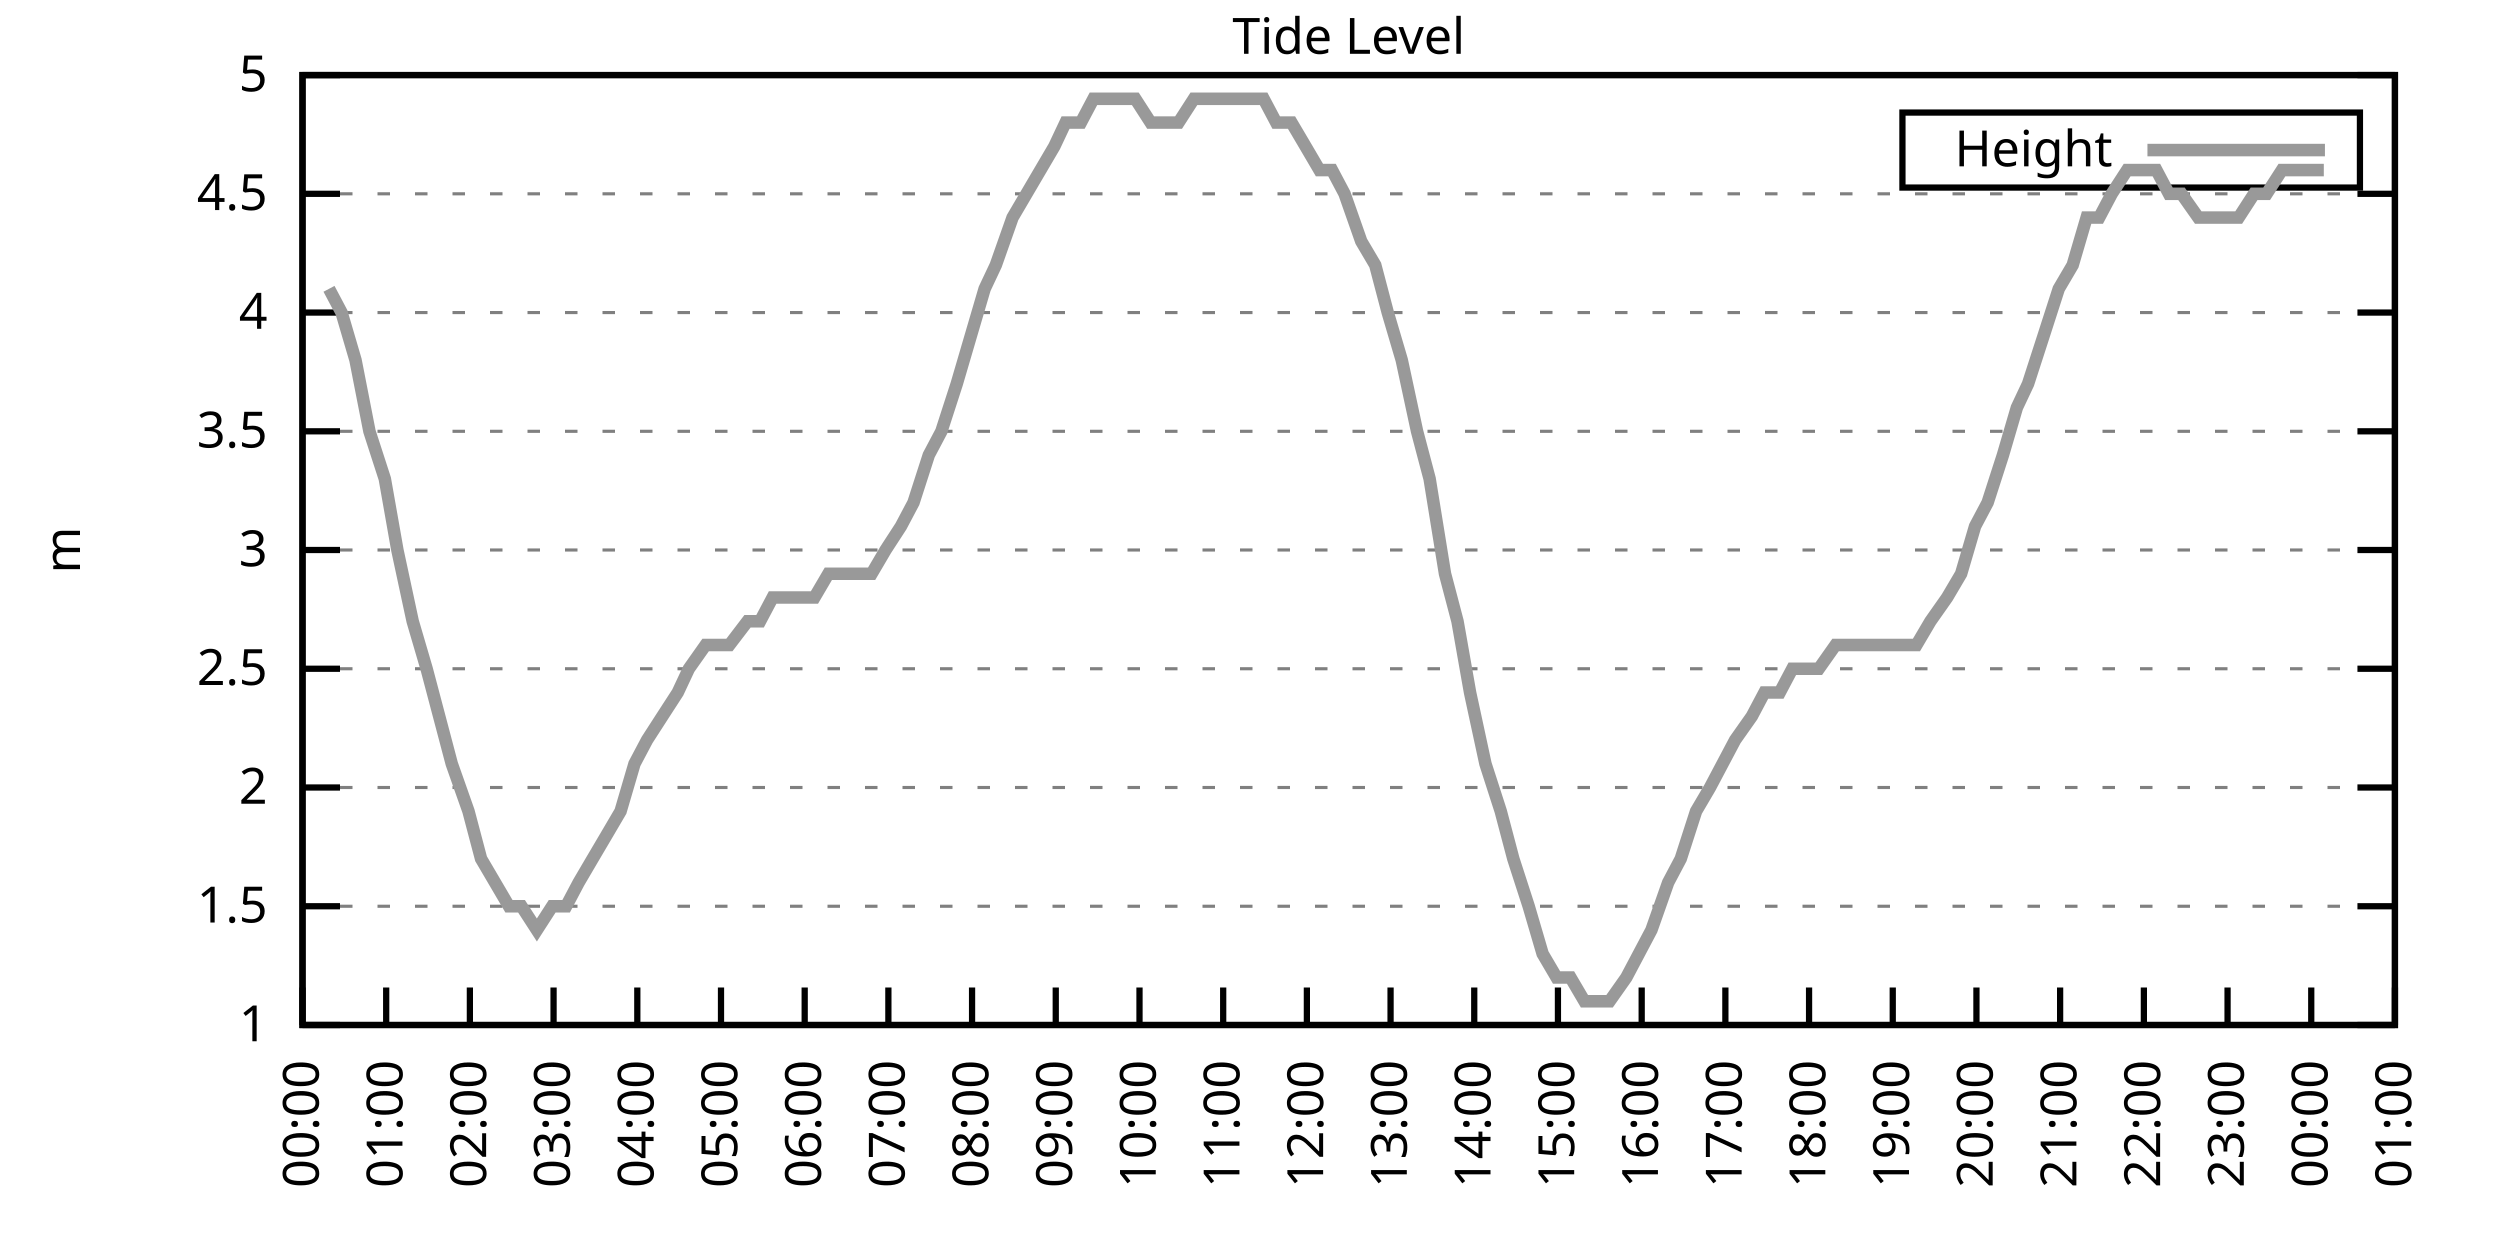
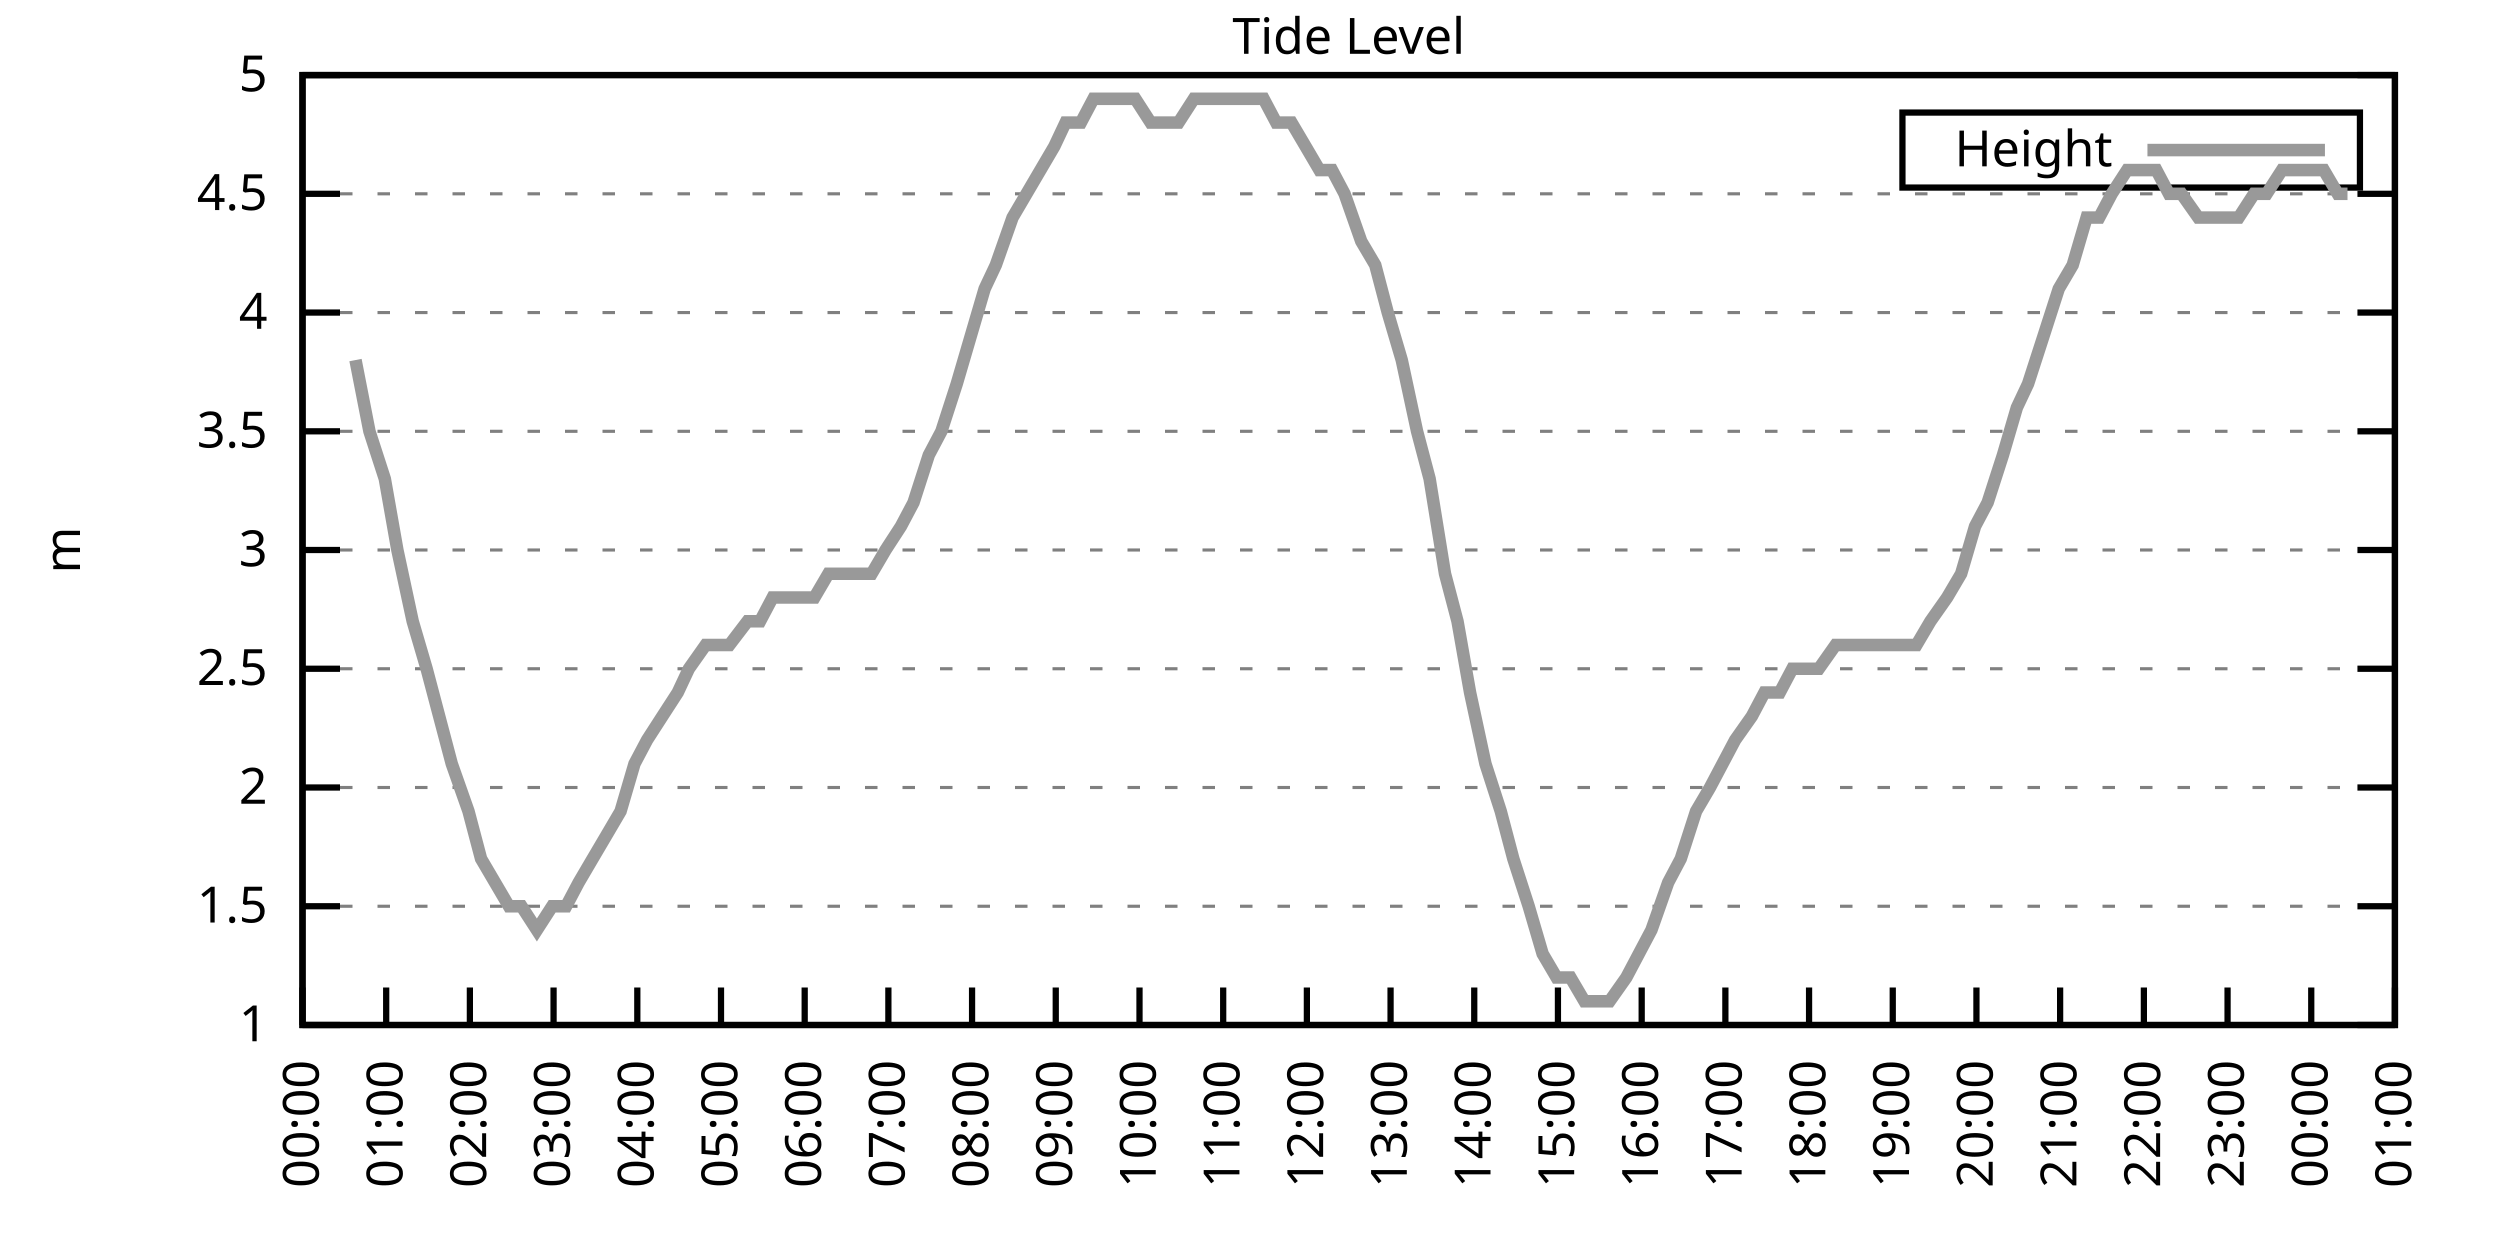
<svg xmlns="http://www.w3.org/2000/svg" xmlns:xlink="http://www.w3.org/1999/xlink" width="400" height="200" viewBox="0 0 400 200">
  <g id="gnuplot_canvas">
    <rect x="0" y="0" width="400" height="200" fill="none" />
    <defs>
      <circle id="gpDot" r="0.5" stroke-width="0.5" stroke="currentColor" />
      <path id="gpPt0" stroke-width="0.333" stroke="currentColor" d="M-1,0 h2 M0,-1 v2" />
      <path id="gpPt1" stroke-width="0.333" stroke="currentColor" d="M-1,-1 L1,1 M1,-1 L-1,1" />
      <path id="gpPt2" stroke-width="0.333" stroke="currentColor" d="M-1,0 L1,0 M0,-1 L0,1 M-1,-1 L1,1 M-1,1 L1,-1" />
      <rect id="gpPt3" stroke-width="0.333" stroke="currentColor" x="-1" y="-1" width="2" height="2" />
      <rect id="gpPt4" stroke-width="0.333" stroke="currentColor" fill="currentColor" x="-1" y="-1" width="2" height="2" />
      <circle id="gpPt5" stroke-width="0.333" stroke="currentColor" cx="0" cy="0" r="1" />
      <use xlink:href="#gpPt5" id="gpPt6" fill="currentColor" stroke="none" />
      <path id="gpPt7" stroke-width="0.333" stroke="currentColor" d="M0,-1.33 L-1.33,0.67 L1.33,0.67 z" />
      <use xlink:href="#gpPt7" id="gpPt8" fill="currentColor" stroke="none" />
      <use xlink:href="#gpPt7" id="gpPt9" stroke="currentColor" transform="rotate(180)" />
      <use xlink:href="#gpPt9" id="gpPt10" fill="currentColor" stroke="none" />
      <use xlink:href="#gpPt3" id="gpPt11" stroke="currentColor" transform="rotate(45)" />
      <use xlink:href="#gpPt11" id="gpPt12" fill="currentColor" stroke="none" />
      <path id="gpPt13" stroke-width="0.333" stroke="currentColor" d="M0,1.330 L1.265,0.411 L0.782,-1.067 L-0.782,-1.076 L-1.265,0.411 z" />
      <use xlink:href="#gpPt13" id="gpPt14" fill="currentColor" stroke="none" />
      <filter id="textbox" filterUnits="objectBoundingBox" x="0" y="0" height="1" width="1">
        <feFlood flood-color="white" flood-opacity="1" result="bgnd" />
        <feComposite in="SourceGraphic" in2="bgnd" operator="atop" />
      </filter>
      <filter id="greybox" filterUnits="objectBoundingBox" x="0" y="0" height="1" width="1">
        <feFlood flood-color="lightgrey" flood-opacity="1" result="grey" />
        <feComposite in="SourceGraphic" in2="grey" operator="atop" />
      </filter>
    </defs>
    <g fill="none" color="white" stroke="currentColor" stroke-width="1.00" stroke-linecap="butt" stroke-linejoin="miter">
</g>
    <g fill="none" color="black" stroke="currentColor" stroke-width="1.00" stroke-linecap="butt" stroke-linejoin="miter">
      <g stroke="none" shape-rendering="crispEdges">
        <polygon fill="rgb(255, 255, 255)" points="48.40,164.00 383.18,164.00 383.18,12.02 48.40,12.02 " />
      </g>
    </g>
    <g fill="none" color="black" stroke="currentColor" stroke-width="1.00" stroke-linecap="butt" stroke-linejoin="miter">
</g>
    <g fill="none" color="black" stroke="black" stroke-width="0.50" stroke-linecap="butt" stroke-linejoin="miter">
</g>
    <g fill="none" color="gray" stroke="currentColor" stroke-width="0.50" stroke-linecap="butt" stroke-linejoin="miter">
      <path stroke="gray" stroke-dasharray="2,4" class="gridline" d="M48.40,164.00 L383.19,164.00  " />
    </g>
    <g fill="none" color="gray" stroke="gray" stroke-width="1.00" stroke-linecap="butt" stroke-linejoin="miter">
</g>
    <g fill="none" color="black" stroke="currentColor" stroke-width="1.00" stroke-linecap="butt" stroke-linejoin="miter">
      <path stroke="black" d="M48.40,164.00 L54.40,164.00 M383.19,164.00 L377.19,164.00  " />
      <g transform="translate(42.80,166.60)" stroke="none" fill="black" font-family="Sans" font-size="8.00" text-anchor="end">
        <text>
          <tspan font-family="Sans"> 1</tspan>
        </text>
      </g>
    </g>
    <g fill="none" color="black" stroke="currentColor" stroke-width="1.00" stroke-linecap="butt" stroke-linejoin="miter">
</g>
    <g fill="none" color="black" stroke="black" stroke-width="0.50" stroke-linecap="butt" stroke-linejoin="miter">
</g>
    <g fill="none" color="gray" stroke="currentColor" stroke-width="0.50" stroke-linecap="butt" stroke-linejoin="miter">
      <path stroke="gray" stroke-dasharray="2,4" class="gridline" d="M48.40,145.00 L383.19,145.00  " />
    </g>
    <g fill="none" color="gray" stroke="gray" stroke-width="1.00" stroke-linecap="butt" stroke-linejoin="miter">
</g>
    <g fill="none" color="black" stroke="currentColor" stroke-width="1.00" stroke-linecap="butt" stroke-linejoin="miter">
      <path stroke="black" d="M48.40,145.00 L54.40,145.00 M383.19,145.00 L377.19,145.00  " />
      <g transform="translate(42.80,147.60)" stroke="none" fill="black" font-family="Sans" font-size="8.00" text-anchor="end">
        <text>
          <tspan font-family="Sans"> 1.5</tspan>
        </text>
      </g>
    </g>
    <g fill="none" color="black" stroke="currentColor" stroke-width="1.00" stroke-linecap="butt" stroke-linejoin="miter">
</g>
    <g fill="none" color="black" stroke="black" stroke-width="0.50" stroke-linecap="butt" stroke-linejoin="miter">
</g>
    <g fill="none" color="gray" stroke="currentColor" stroke-width="0.50" stroke-linecap="butt" stroke-linejoin="miter">
      <path stroke="gray" stroke-dasharray="2,4" class="gridline" d="M48.40,126.00 L383.19,126.00  " />
    </g>
    <g fill="none" color="gray" stroke="gray" stroke-width="1.00" stroke-linecap="butt" stroke-linejoin="miter">
</g>
    <g fill="none" color="black" stroke="currentColor" stroke-width="1.00" stroke-linecap="butt" stroke-linejoin="miter">
      <path stroke="black" d="M48.40,126.00 L54.40,126.00 M383.19,126.00 L377.19,126.00  " />
      <g transform="translate(42.80,128.60)" stroke="none" fill="black" font-family="Sans" font-size="8.00" text-anchor="end">
        <text>
          <tspan font-family="Sans"> 2</tspan>
        </text>
      </g>
    </g>
    <g fill="none" color="black" stroke="currentColor" stroke-width="1.00" stroke-linecap="butt" stroke-linejoin="miter">
</g>
    <g fill="none" color="black" stroke="black" stroke-width="0.50" stroke-linecap="butt" stroke-linejoin="miter">
</g>
    <g fill="none" color="gray" stroke="currentColor" stroke-width="0.50" stroke-linecap="butt" stroke-linejoin="miter">
      <path stroke="gray" stroke-dasharray="2,4" class="gridline" d="M48.40,107.00 L383.19,107.00  " />
    </g>
    <g fill="none" color="gray" stroke="gray" stroke-width="1.00" stroke-linecap="butt" stroke-linejoin="miter">
</g>
    <g fill="none" color="black" stroke="currentColor" stroke-width="1.00" stroke-linecap="butt" stroke-linejoin="miter">
      <path stroke="black" d="M48.40,107.00 L54.40,107.00 M383.19,107.00 L377.19,107.00  " />
      <g transform="translate(42.80,109.60)" stroke="none" fill="black" font-family="Sans" font-size="8.00" text-anchor="end">
        <text>
          <tspan font-family="Sans"> 2.5</tspan>
        </text>
      </g>
    </g>
    <g fill="none" color="black" stroke="currentColor" stroke-width="1.00" stroke-linecap="butt" stroke-linejoin="miter">
</g>
    <g fill="none" color="black" stroke="black" stroke-width="0.50" stroke-linecap="butt" stroke-linejoin="miter">
</g>
    <g fill="none" color="gray" stroke="currentColor" stroke-width="0.50" stroke-linecap="butt" stroke-linejoin="miter">
      <path stroke="gray" stroke-dasharray="2,4" class="gridline" d="M48.40,88.00 L383.19,88.00  " />
    </g>
    <g fill="none" color="gray" stroke="gray" stroke-width="1.00" stroke-linecap="butt" stroke-linejoin="miter">
</g>
    <g fill="none" color="black" stroke="currentColor" stroke-width="1.00" stroke-linecap="butt" stroke-linejoin="miter">
      <path stroke="black" d="M48.40,88.00 L54.40,88.00 M383.19,88.00 L377.19,88.00  " />
      <g transform="translate(42.80,90.60)" stroke="none" fill="black" font-family="Sans" font-size="8.00" text-anchor="end">
        <text>
          <tspan font-family="Sans"> 3</tspan>
        </text>
      </g>
    </g>
    <g fill="none" color="black" stroke="currentColor" stroke-width="1.00" stroke-linecap="butt" stroke-linejoin="miter">
</g>
    <g fill="none" color="black" stroke="black" stroke-width="0.50" stroke-linecap="butt" stroke-linejoin="miter">
</g>
    <g fill="none" color="gray" stroke="currentColor" stroke-width="0.50" stroke-linecap="butt" stroke-linejoin="miter">
      <path stroke="gray" stroke-dasharray="2,4" class="gridline" d="M48.40,69.01 L383.19,69.01  " />
    </g>
    <g fill="none" color="gray" stroke="gray" stroke-width="1.00" stroke-linecap="butt" stroke-linejoin="miter">
</g>
    <g fill="none" color="black" stroke="currentColor" stroke-width="1.00" stroke-linecap="butt" stroke-linejoin="miter">
      <path stroke="black" d="M48.40,69.01 L54.40,69.01 M383.19,69.01 L377.19,69.01  " />
      <g transform="translate(42.80,71.61)" stroke="none" fill="black" font-family="Sans" font-size="8.00" text-anchor="end">
        <text>
          <tspan font-family="Sans"> 3.5</tspan>
        </text>
      </g>
    </g>
    <g fill="none" color="black" stroke="currentColor" stroke-width="1.00" stroke-linecap="butt" stroke-linejoin="miter">
</g>
    <g fill="none" color="black" stroke="black" stroke-width="0.50" stroke-linecap="butt" stroke-linejoin="miter">
</g>
    <g fill="none" color="gray" stroke="currentColor" stroke-width="0.50" stroke-linecap="butt" stroke-linejoin="miter">
      <path stroke="gray" stroke-dasharray="2,4" class="gridline" d="M48.40,50.01 L383.19,50.01  " />
    </g>
    <g fill="none" color="gray" stroke="gray" stroke-width="1.00" stroke-linecap="butt" stroke-linejoin="miter">
</g>
    <g fill="none" color="black" stroke="currentColor" stroke-width="1.00" stroke-linecap="butt" stroke-linejoin="miter">
      <path stroke="black" d="M48.40,50.01 L54.40,50.01 M383.19,50.01 L377.19,50.01  " />
      <g transform="translate(42.80,52.61)" stroke="none" fill="black" font-family="Sans" font-size="8.00" text-anchor="end">
        <text>
          <tspan font-family="Sans"> 4</tspan>
        </text>
      </g>
    </g>
    <g fill="none" color="black" stroke="currentColor" stroke-width="1.00" stroke-linecap="butt" stroke-linejoin="miter">
</g>
    <g fill="none" color="black" stroke="black" stroke-width="0.50" stroke-linecap="butt" stroke-linejoin="miter">
</g>
    <g fill="none" color="gray" stroke="currentColor" stroke-width="0.50" stroke-linecap="butt" stroke-linejoin="miter">
      <path stroke="gray" stroke-dasharray="2,4" class="gridline" d="M48.40,31.01 L383.19,31.01  " />
    </g>
    <g fill="none" color="gray" stroke="gray" stroke-width="1.00" stroke-linecap="butt" stroke-linejoin="miter">
</g>
    <g fill="none" color="black" stroke="currentColor" stroke-width="1.00" stroke-linecap="butt" stroke-linejoin="miter">
      <path stroke="black" d="M48.40,31.01 L54.40,31.01 M383.19,31.01 L377.19,31.01  " />
      <g transform="translate(42.80,33.61)" stroke="none" fill="black" font-family="Sans" font-size="8.00" text-anchor="end">
        <text>
          <tspan font-family="Sans"> 4.5</tspan>
        </text>
      </g>
    </g>
    <g fill="none" color="black" stroke="currentColor" stroke-width="1.00" stroke-linecap="butt" stroke-linejoin="miter">
</g>
    <g fill="none" color="black" stroke="black" stroke-width="0.50" stroke-linecap="butt" stroke-linejoin="miter">
</g>
    <g fill="none" color="gray" stroke="currentColor" stroke-width="0.50" stroke-linecap="butt" stroke-linejoin="miter">
      <path stroke="gray" stroke-dasharray="2,4" class="gridline" d="M48.40,12.01 L383.19,12.01  " />
    </g>
    <g fill="none" color="gray" stroke="gray" stroke-width="1.00" stroke-linecap="butt" stroke-linejoin="miter">
</g>
    <g fill="none" color="black" stroke="currentColor" stroke-width="1.00" stroke-linecap="butt" stroke-linejoin="miter">
      <path stroke="black" d="M48.40,12.01 L54.40,12.01 M383.19,12.01 L377.19,12.01  " />
      <g transform="translate(42.80,14.61)" stroke="none" fill="black" font-family="Sans" font-size="8.00" text-anchor="end">
        <text>
          <tspan font-family="Sans"> 5</tspan>
        </text>
      </g>
    </g>
    <g fill="none" color="black" stroke="currentColor" stroke-width="1.00" stroke-linecap="butt" stroke-linejoin="miter">
      <path stroke="black" d="M48.40,164.00 L48.40,158.00  " />
      <g transform="translate(51.00,169.60) rotate(270.00)" stroke="none" fill="black" font-family="Sans" font-size="8.00" text-anchor="end">
        <text>
          <tspan font-family="Sans">00:00</tspan>
        </text>
      </g>
    </g>
    <g fill="none" color="black" stroke="currentColor" stroke-width="1.00" stroke-linecap="butt" stroke-linejoin="miter">
      <path stroke="black" d="M61.79,164.00 L61.79,158.00  " />
      <g transform="translate(64.39,169.60) rotate(270.00)" stroke="none" fill="black" font-family="Sans" font-size="8.00" text-anchor="end">
        <text>
          <tspan font-family="Sans">01:00</tspan>
        </text>
      </g>
    </g>
    <g fill="none" color="black" stroke="currentColor" stroke-width="1.00" stroke-linecap="butt" stroke-linejoin="miter">
      <path stroke="black" d="M75.18,164.00 L75.18,158.00  " />
      <g transform="translate(77.78,169.60) rotate(270.00)" stroke="none" fill="black" font-family="Sans" font-size="8.00" text-anchor="end">
        <text>
          <tspan font-family="Sans">02:00</tspan>
        </text>
      </g>
    </g>
    <g fill="none" color="black" stroke="currentColor" stroke-width="1.00" stroke-linecap="butt" stroke-linejoin="miter">
      <path stroke="black" d="M88.57,164.00 L88.57,158.00  " />
      <g transform="translate(91.17,169.60) rotate(270.00)" stroke="none" fill="black" font-family="Sans" font-size="8.00" text-anchor="end">
        <text>
          <tspan font-family="Sans">03:00</tspan>
        </text>
      </g>
    </g>
    <g fill="none" color="black" stroke="currentColor" stroke-width="1.00" stroke-linecap="butt" stroke-linejoin="miter">
      <path stroke="black" d="M101.97,164.00 L101.97,158.00  " />
      <g transform="translate(104.57,169.60) rotate(270.00)" stroke="none" fill="black" font-family="Sans" font-size="8.00" text-anchor="end">
        <text>
          <tspan font-family="Sans">04:00</tspan>
        </text>
      </g>
    </g>
    <g fill="none" color="black" stroke="currentColor" stroke-width="1.00" stroke-linecap="butt" stroke-linejoin="miter">
      <path stroke="black" d="M115.36,164.00 L115.36,158.00  " />
      <g transform="translate(117.96,169.60) rotate(270.00)" stroke="none" fill="black" font-family="Sans" font-size="8.00" text-anchor="end">
        <text>
          <tspan font-family="Sans">05:00</tspan>
        </text>
      </g>
    </g>
    <g fill="none" color="black" stroke="currentColor" stroke-width="1.00" stroke-linecap="butt" stroke-linejoin="miter">
      <path stroke="black" d="M128.75,164.00 L128.75,158.00  " />
      <g transform="translate(131.35,169.60) rotate(270.00)" stroke="none" fill="black" font-family="Sans" font-size="8.00" text-anchor="end">
        <text>
          <tspan font-family="Sans">06:00</tspan>
        </text>
      </g>
    </g>
    <g fill="none" color="black" stroke="currentColor" stroke-width="1.00" stroke-linecap="butt" stroke-linejoin="miter">
      <path stroke="black" d="M142.14,164.00 L142.14,158.00  " />
      <g transform="translate(144.74,169.60) rotate(270.00)" stroke="none" fill="black" font-family="Sans" font-size="8.00" text-anchor="end">
        <text>
          <tspan font-family="Sans">07:00</tspan>
        </text>
      </g>
    </g>
    <g fill="none" color="black" stroke="currentColor" stroke-width="1.00" stroke-linecap="butt" stroke-linejoin="miter">
      <path stroke="black" d="M155.53,164.00 L155.53,158.00  " />
      <g transform="translate(158.13,169.60) rotate(270.00)" stroke="none" fill="black" font-family="Sans" font-size="8.00" text-anchor="end">
        <text>
          <tspan font-family="Sans">08:00</tspan>
        </text>
      </g>
    </g>
    <g fill="none" color="black" stroke="currentColor" stroke-width="1.00" stroke-linecap="butt" stroke-linejoin="miter">
      <path stroke="black" d="M168.92,164.00 L168.92,158.00  " />
      <g transform="translate(171.52,169.60) rotate(270.00)" stroke="none" fill="black" font-family="Sans" font-size="8.00" text-anchor="end">
        <text>
          <tspan font-family="Sans">09:00</tspan>
        </text>
      </g>
    </g>
    <g fill="none" color="black" stroke="currentColor" stroke-width="1.00" stroke-linecap="butt" stroke-linejoin="miter">
      <path stroke="black" d="M182.32,164.00 L182.32,158.00  " />
      <g transform="translate(184.92,169.60) rotate(270.00)" stroke="none" fill="black" font-family="Sans" font-size="8.00" text-anchor="end">
        <text>
          <tspan font-family="Sans">10:00</tspan>
        </text>
      </g>
    </g>
    <g fill="none" color="black" stroke="currentColor" stroke-width="1.00" stroke-linecap="butt" stroke-linejoin="miter">
      <path stroke="black" d="M195.71,164.00 L195.71,158.00  " />
      <g transform="translate(198.31,169.60) rotate(270.00)" stroke="none" fill="black" font-family="Sans" font-size="8.00" text-anchor="end">
        <text>
          <tspan font-family="Sans">11:00</tspan>
        </text>
      </g>
    </g>
    <g fill="none" color="black" stroke="currentColor" stroke-width="1.00" stroke-linecap="butt" stroke-linejoin="miter">
      <path stroke="black" d="M209.10,164.00 L209.10,158.00  " />
      <g transform="translate(211.70,169.60) rotate(270.00)" stroke="none" fill="black" font-family="Sans" font-size="8.00" text-anchor="end">
        <text>
          <tspan font-family="Sans">12:00</tspan>
        </text>
      </g>
    </g>
    <g fill="none" color="black" stroke="currentColor" stroke-width="1.00" stroke-linecap="butt" stroke-linejoin="miter">
      <path stroke="black" d="M222.49,164.00 L222.49,158.00  " />
      <g transform="translate(225.09,169.60) rotate(270.00)" stroke="none" fill="black" font-family="Sans" font-size="8.00" text-anchor="end">
        <text>
          <tspan font-family="Sans">13:00</tspan>
        </text>
      </g>
    </g>
    <g fill="none" color="black" stroke="currentColor" stroke-width="1.00" stroke-linecap="butt" stroke-linejoin="miter">
      <path stroke="black" d="M235.88,164.00 L235.88,158.00  " />
      <g transform="translate(238.48,169.60) rotate(270.00)" stroke="none" fill="black" font-family="Sans" font-size="8.00" text-anchor="end">
        <text>
          <tspan font-family="Sans">14:00</tspan>
        </text>
      </g>
    </g>
    <g fill="none" color="black" stroke="currentColor" stroke-width="1.00" stroke-linecap="butt" stroke-linejoin="miter">
      <path stroke="black" d="M249.27,164.00 L249.27,158.00  " />
      <g transform="translate(251.87,169.60) rotate(270.00)" stroke="none" fill="black" font-family="Sans" font-size="8.00" text-anchor="end">
        <text>
          <tspan font-family="Sans">15:00</tspan>
        </text>
      </g>
    </g>
    <g fill="none" color="black" stroke="currentColor" stroke-width="1.00" stroke-linecap="butt" stroke-linejoin="miter">
      <path stroke="black" d="M262.67,164.00 L262.67,158.00  " />
      <g transform="translate(265.27,169.60) rotate(270.00)" stroke="none" fill="black" font-family="Sans" font-size="8.00" text-anchor="end">
        <text>
          <tspan font-family="Sans">16:00</tspan>
        </text>
      </g>
    </g>
    <g fill="none" color="black" stroke="currentColor" stroke-width="1.00" stroke-linecap="butt" stroke-linejoin="miter">
      <path stroke="black" d="M276.06,164.00 L276.06,158.00  " />
      <g transform="translate(278.66,169.60) rotate(270.00)" stroke="none" fill="black" font-family="Sans" font-size="8.00" text-anchor="end">
        <text>
          <tspan font-family="Sans">17:00</tspan>
        </text>
      </g>
    </g>
    <g fill="none" color="black" stroke="currentColor" stroke-width="1.00" stroke-linecap="butt" stroke-linejoin="miter">
      <path stroke="black" d="M289.45,164.00 L289.45,158.00  " />
      <g transform="translate(292.05,169.60) rotate(270.00)" stroke="none" fill="black" font-family="Sans" font-size="8.00" text-anchor="end">
        <text>
          <tspan font-family="Sans">18:00</tspan>
        </text>
      </g>
    </g>
    <g fill="none" color="black" stroke="currentColor" stroke-width="1.00" stroke-linecap="butt" stroke-linejoin="miter">
      <path stroke="black" d="M302.84,164.00 L302.84,158.00  " />
      <g transform="translate(305.44,169.60) rotate(270.00)" stroke="none" fill="black" font-family="Sans" font-size="8.00" text-anchor="end">
        <text>
          <tspan font-family="Sans">19:00</tspan>
        </text>
      </g>
    </g>
    <g fill="none" color="black" stroke="currentColor" stroke-width="1.00" stroke-linecap="butt" stroke-linejoin="miter">
      <path stroke="black" d="M316.23,164.00 L316.23,158.00  " />
      <g transform="translate(318.83,169.60) rotate(270.00)" stroke="none" fill="black" font-family="Sans" font-size="8.00" text-anchor="end">
        <text>
          <tspan font-family="Sans">20:00</tspan>
        </text>
      </g>
    </g>
    <g fill="none" color="black" stroke="currentColor" stroke-width="1.00" stroke-linecap="butt" stroke-linejoin="miter">
      <path stroke="black" d="M329.62,164.00 L329.62,158.00  " />
      <g transform="translate(332.22,169.60) rotate(270.00)" stroke="none" fill="black" font-family="Sans" font-size="8.00" text-anchor="end">
        <text>
          <tspan font-family="Sans">21:00</tspan>
        </text>
      </g>
    </g>
    <g fill="none" color="black" stroke="currentColor" stroke-width="1.00" stroke-linecap="butt" stroke-linejoin="miter">
      <path stroke="black" d="M343.02,164.00 L343.02,158.00  " />
      <g transform="translate(345.62,169.60) rotate(270.00)" stroke="none" fill="black" font-family="Sans" font-size="8.00" text-anchor="end">
        <text>
          <tspan font-family="Sans">22:00</tspan>
        </text>
      </g>
    </g>
    <g fill="none" color="black" stroke="currentColor" stroke-width="1.00" stroke-linecap="butt" stroke-linejoin="miter">
      <path stroke="black" d="M356.41,164.00 L356.41,158.00  " />
      <g transform="translate(359.01,169.60) rotate(270.00)" stroke="none" fill="black" font-family="Sans" font-size="8.00" text-anchor="end">
        <text>
          <tspan font-family="Sans">23:00</tspan>
        </text>
      </g>
    </g>
    <g fill="none" color="black" stroke="currentColor" stroke-width="1.00" stroke-linecap="butt" stroke-linejoin="miter">
      <path stroke="black" d="M369.80,164.00 L369.80,158.00  " />
      <g transform="translate(372.40,169.60) rotate(270.00)" stroke="none" fill="black" font-family="Sans" font-size="8.00" text-anchor="end">
        <text>
          <tspan font-family="Sans">00:00</tspan>
        </text>
      </g>
    </g>
    <g fill="none" color="black" stroke="currentColor" stroke-width="1.00" stroke-linecap="butt" stroke-linejoin="miter">
      <path stroke="black" d="M383.19,164.00 L383.19,158.00  " />
      <g transform="translate(385.79,169.60) rotate(270.00)" stroke="none" fill="black" font-family="Sans" font-size="8.00" text-anchor="end">
        <text>
          <tspan font-family="Sans">01:00</tspan>
        </text>
      </g>
    </g>
    <g fill="none" color="black" stroke="currentColor" stroke-width="1.00" stroke-linecap="butt" stroke-linejoin="miter">
</g>
    <g fill="none" color="black" stroke="currentColor" stroke-width="1.00" stroke-linecap="butt" stroke-linejoin="miter">
      <path stroke="black" d="M48.40,12.01 L48.40,164.00 L383.19,164.00 L383.19,12.01 L48.40,12.01 Z  " />
    </g>
    <g fill="none" color="black" stroke="currentColor" stroke-width="1.00" stroke-linecap="butt" stroke-linejoin="miter">
</g>
    <g fill="none" color="black" stroke="currentColor" stroke-width="1.00" stroke-linecap="butt" stroke-linejoin="miter">
      <path stroke="black" d="M304.39,30.01 L304.39,18.01 L377.59,18.01 L377.59,30.01 L304.39,30.01 Z  " />
    </g>
    <g id="Tide_level_plot_1">
      <g fill="none" color="white" stroke="black" stroke-width="2.00" stroke-linecap="butt" stroke-linejoin="miter">
</g>
      <g fill="none" color="black" stroke="currentColor" stroke-width="2.00" stroke-linecap="butt" stroke-linejoin="miter">
        <g transform="translate(337.99,26.61)" stroke="none" fill="black" font-family="Sans" font-size="8.00" text-anchor="end">
          <text>
            <tspan font-family="Sans">Height</tspan>
          </text>
        </g>
      </g>
      <g fill="none" color="black" stroke="currentColor" stroke-width="2.00" stroke-linecap="butt" stroke-linejoin="miter">
-         <path stroke="rgb(153, 153, 153)" d="M343.59,24.01 L371.99,24.01 M52.64,46.21 L54.65,50.01 L56.88,57.61 L59.11,69.01 L61.57,76.61 L63.58,88.00   L66.03,99.40 L68.26,107.00 L70.27,114.60 L72.28,122.20 L74.96,129.80 L76.97,137.40 L81.43,145.00 L83.44,145.00   L85.90,148.80 L88.35,145.00 L90.58,145.00 L92.59,141.20 L94.82,137.40 L97.06,133.60 L99.29,129.80 L101.52,122.20   L103.53,118.40 L105.98,114.60 L108.44,110.80 L110.22,107.00 L112.90,103.20 L115.13,103.20 L116.70,103.20 L119.60,99.40   L121.61,99.40 L123.62,95.60 L126.29,95.60 L128.30,95.60 L130.31,95.60 L132.54,91.80 L135.22,91.80 L137.23,91.80   L139.46,91.80 L141.69,88.00 L144.15,84.21 L146.16,80.41 L148.61,72.81 L150.62,69.01 L153.08,61.41 L155.31,53.81   L157.54,46.21 L159.33,42.41 L162.01,34.81 L164.24,31.01 L166.47,27.21 L168.70,23.41 L170.49,19.61 L172.94,19.61   L174.95,15.81 L177.63,15.81 L179.64,15.81 L181.65,15.81 L184.10,19.61 L186.56,19.61 L188.57,19.61 L191.02,15.81   L193.03,15.81 L195.48,15.81 L197.05,15.81 L199.95,15.81 L202.18,15.81 L204.19,19.61 L206.64,19.61 L208.88,23.41   L211.11,27.21 L213.12,27.21 L215.13,31.01 L217.80,38.61 L220.04,42.41 L222.04,50.01 L224.28,57.61 L226.73,69.01   L228.74,76.61 L231.20,91.80 L233.20,99.40 L235.21,110.80 L237.67,122.20 L240.12,129.80 L242.13,137.40 L244.59,145.00   L246.82,152.60 L249.05,156.40 L251.28,156.40 L253.51,160.20 L255.75,160.20 L257.53,160.20 L260.21,156.40 L262.22,152.60   L264.23,148.80 L266.91,141.20 L268.92,137.40 L271.37,129.80 L273.60,126.00 L275.61,122.20 L277.62,118.40 L280.30,114.60   L282.31,110.80 L284.76,110.80 L286.77,107.00 L289.00,107.00 L291.01,107.00 L293.69,103.20 L295.92,103.20 L298.15,103.20   L300.16,103.20 L302.62,103.20 L304.85,103.20 L306.63,103.20 L308.87,99.40 L311.54,95.60 L313.78,91.80 L316.01,84.21   L318.02,80.41 L320.47,72.81 L322.70,65.21 L324.49,61.41 L326.95,53.81 L329.40,46.21 L331.63,42.41 L333.86,34.81   L335.87,34.81 L337.88,31.01 L340.34,27.21 L342.79,27.21 L345.02,27.21 L347.03,31.01 L349.04,31.01 L351.72,34.81   L353.73,34.81 L355.96,34.81 L358.19,34.81 L360.65,31.01 L362.66,31.01 L365.11,27.21 L367.34,27.21 L369.35,27.21   L371.81,27.21  " />
+         <path stroke="rgb(153, 153, 153)" d="M343.59,24.01 L371.99,24.01 M56.88,57.61 L59.11,69.01 L61.57,76.61 L63.58,88.00 L66.03,99.40 L68.26,107.00   L70.27,114.60 L72.28,122.20 L74.96,129.80 L76.97,137.40 L81.43,145.00 L83.44,145.00 L85.90,148.80 L88.35,145.00   L90.58,145.00 L92.59,141.20 L94.82,137.40 L97.06,133.60 L99.29,129.80 L101.52,122.20 L103.53,118.40 L105.98,114.60   L108.44,110.80 L110.22,107.00 L112.90,103.20 L115.13,103.20 L116.70,103.20 L119.60,99.40 L121.61,99.40 L123.62,95.60   L126.29,95.60 L128.30,95.60 L130.31,95.60 L132.54,91.80 L135.22,91.80 L137.23,91.80 L139.46,91.80 L141.69,88.00   L144.15,84.21 L146.16,80.41 L148.61,72.81 L150.62,69.01 L153.08,61.41 L155.31,53.81 L157.54,46.21 L159.33,42.41   L162.01,34.81 L164.24,31.01 L166.47,27.21 L168.70,23.41 L170.49,19.61 L172.94,19.61 L174.95,15.81 L177.63,15.81   L179.64,15.81 L181.65,15.81 L184.10,19.61 L186.56,19.61 L188.57,19.61 L191.02,15.81 L193.03,15.81 L195.48,15.81   L197.05,15.81 L199.95,15.81 L202.18,15.81 L204.19,19.61 L206.64,19.61 L208.88,23.41 L211.11,27.21 L213.12,27.21   L215.13,31.01 L217.80,38.61 L220.04,42.41 L222.04,50.01 L224.28,57.61 L226.73,69.01 L228.74,76.61 L231.20,91.80   L233.20,99.40 L235.21,110.80 L237.67,122.20 L240.12,129.80 L242.13,137.40 L244.59,145.00 L246.82,152.60 L249.05,156.40   L251.28,156.40 L253.51,160.20 L255.75,160.20 L257.53,160.20 L260.21,156.40 L262.22,152.60 L264.23,148.80 L266.91,141.20   L268.92,137.40 L271.37,129.80 L273.60,126.00 L275.61,122.20 L277.62,118.40 L280.30,114.60 L282.31,110.80 L284.76,110.80   L286.77,107.00 L289.00,107.00 L291.01,107.00 L293.69,103.20 L295.92,103.20 L298.15,103.20 L300.16,103.20 L302.62,103.20   L304.85,103.20 L306.63,103.20 L308.87,99.40 L311.54,95.60 L313.78,91.80 L316.01,84.21 L318.02,80.41 L320.47,72.81   L322.70,65.21 L324.49,61.41 L326.95,53.81 L329.40,46.21 L331.63,42.41 L333.86,34.81 L335.87,34.81 L337.88,31.01   L340.34,27.21 L342.79,27.21 L345.02,27.21 L347.03,31.01 L349.04,31.01 L351.72,34.81 L353.73,34.81 L355.96,34.81   L358.19,34.81 L360.65,31.01 L362.66,31.01 L365.11,27.21 L367.34,27.21 L369.35,27.21 L371.81,27.21 L374.04,31.01   L375.60,31.01  " />
      </g>
    </g>
    <g fill="none" color="black" stroke="currentColor" stroke-width="2.00" stroke-linecap="butt" stroke-linejoin="miter">
</g>
    <g fill="none" color="black" stroke="black" stroke-width="1.00" stroke-linecap="butt" stroke-linejoin="miter">
</g>
    <g fill="none" color="black" stroke="currentColor" stroke-width="1.00" stroke-linecap="butt" stroke-linejoin="miter">
      <path stroke="black" d="M48.40,12.01 L48.40,164.00 L383.19,164.00 L383.19,12.01 L48.40,12.01 Z  " />
      <g transform="translate(12.80,88.01) rotate(270.00)" stroke="none" fill="black" font-family="Sans" font-size="8.00" text-anchor="middle">
        <text>
          <tspan font-family="Sans">m</tspan>
        </text>
      </g>
    </g>
    <g fill="none" color="black" stroke="currentColor" stroke-width="1.00" stroke-linecap="butt" stroke-linejoin="miter">
</g>
    <g fill="none" color="black" stroke="currentColor" stroke-width="1.00" stroke-linecap="butt" stroke-linejoin="miter">
      <g transform="translate(215.79,8.61)" stroke="none" fill="black" font-family="Sans" font-size="8.00" text-anchor="middle">
        <text>
          <tspan font-family="Sans">Tide Level</tspan>
        </text>
      </g>
    </g>
    <g fill="none" color="black" stroke="currentColor" stroke-width="1.00" stroke-linecap="butt" stroke-linejoin="miter">
</g>
  </g>
</svg>
